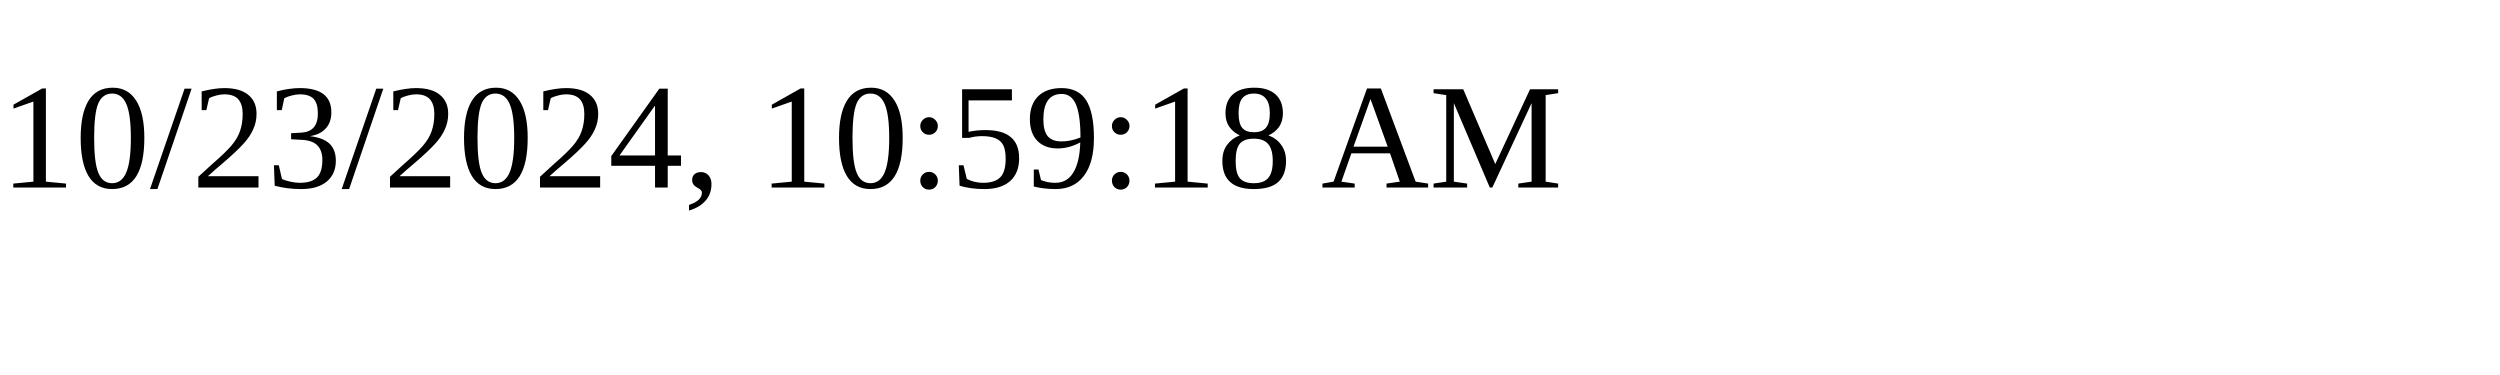
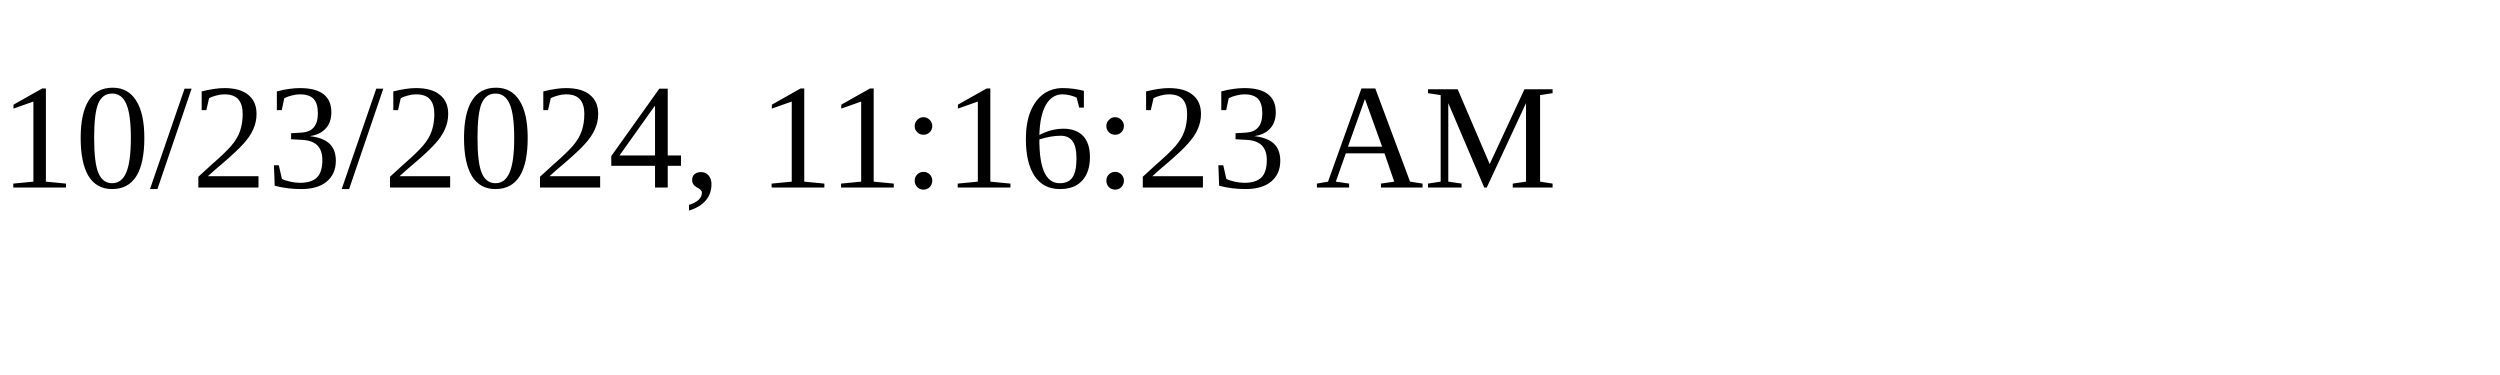
<svg xmlns="http://www.w3.org/2000/svg" height="30" width="200">
-   <text x="0" y="15">10/23/2024, 10:59:18 AM</text>
+   <text x="0" y="15">10/23/2024, 11:16:23 AM</text>
</svg>
